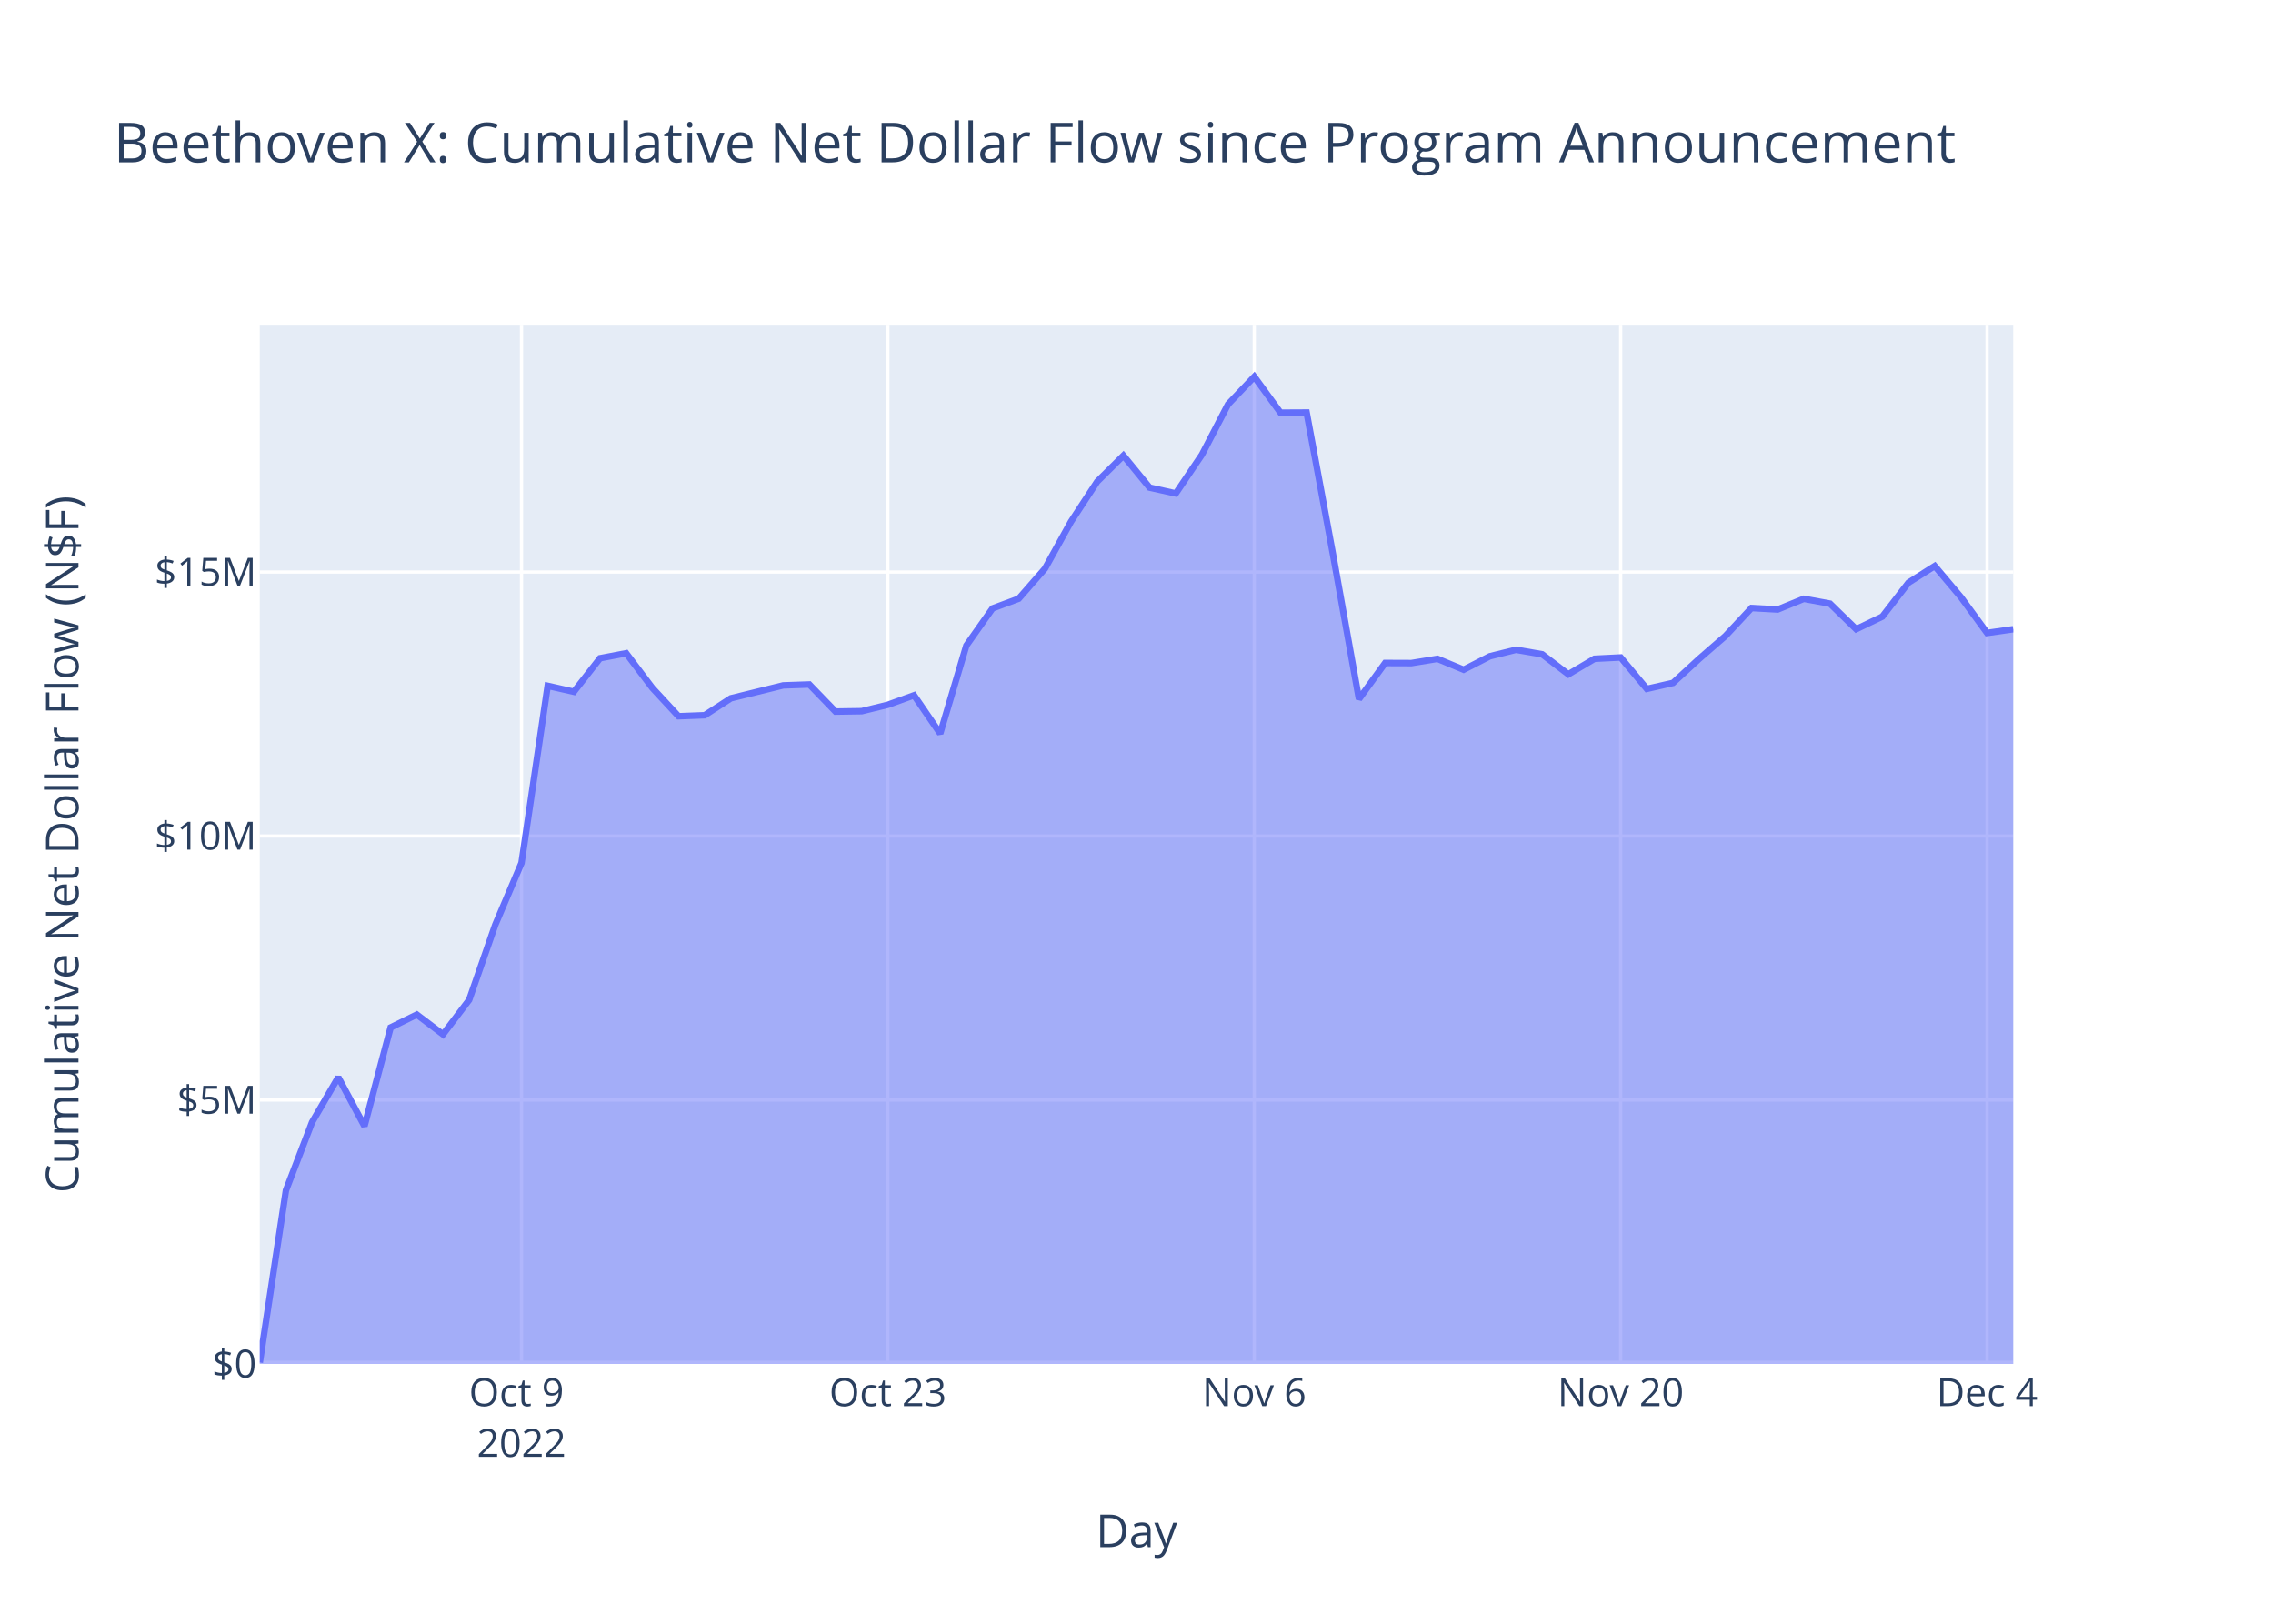
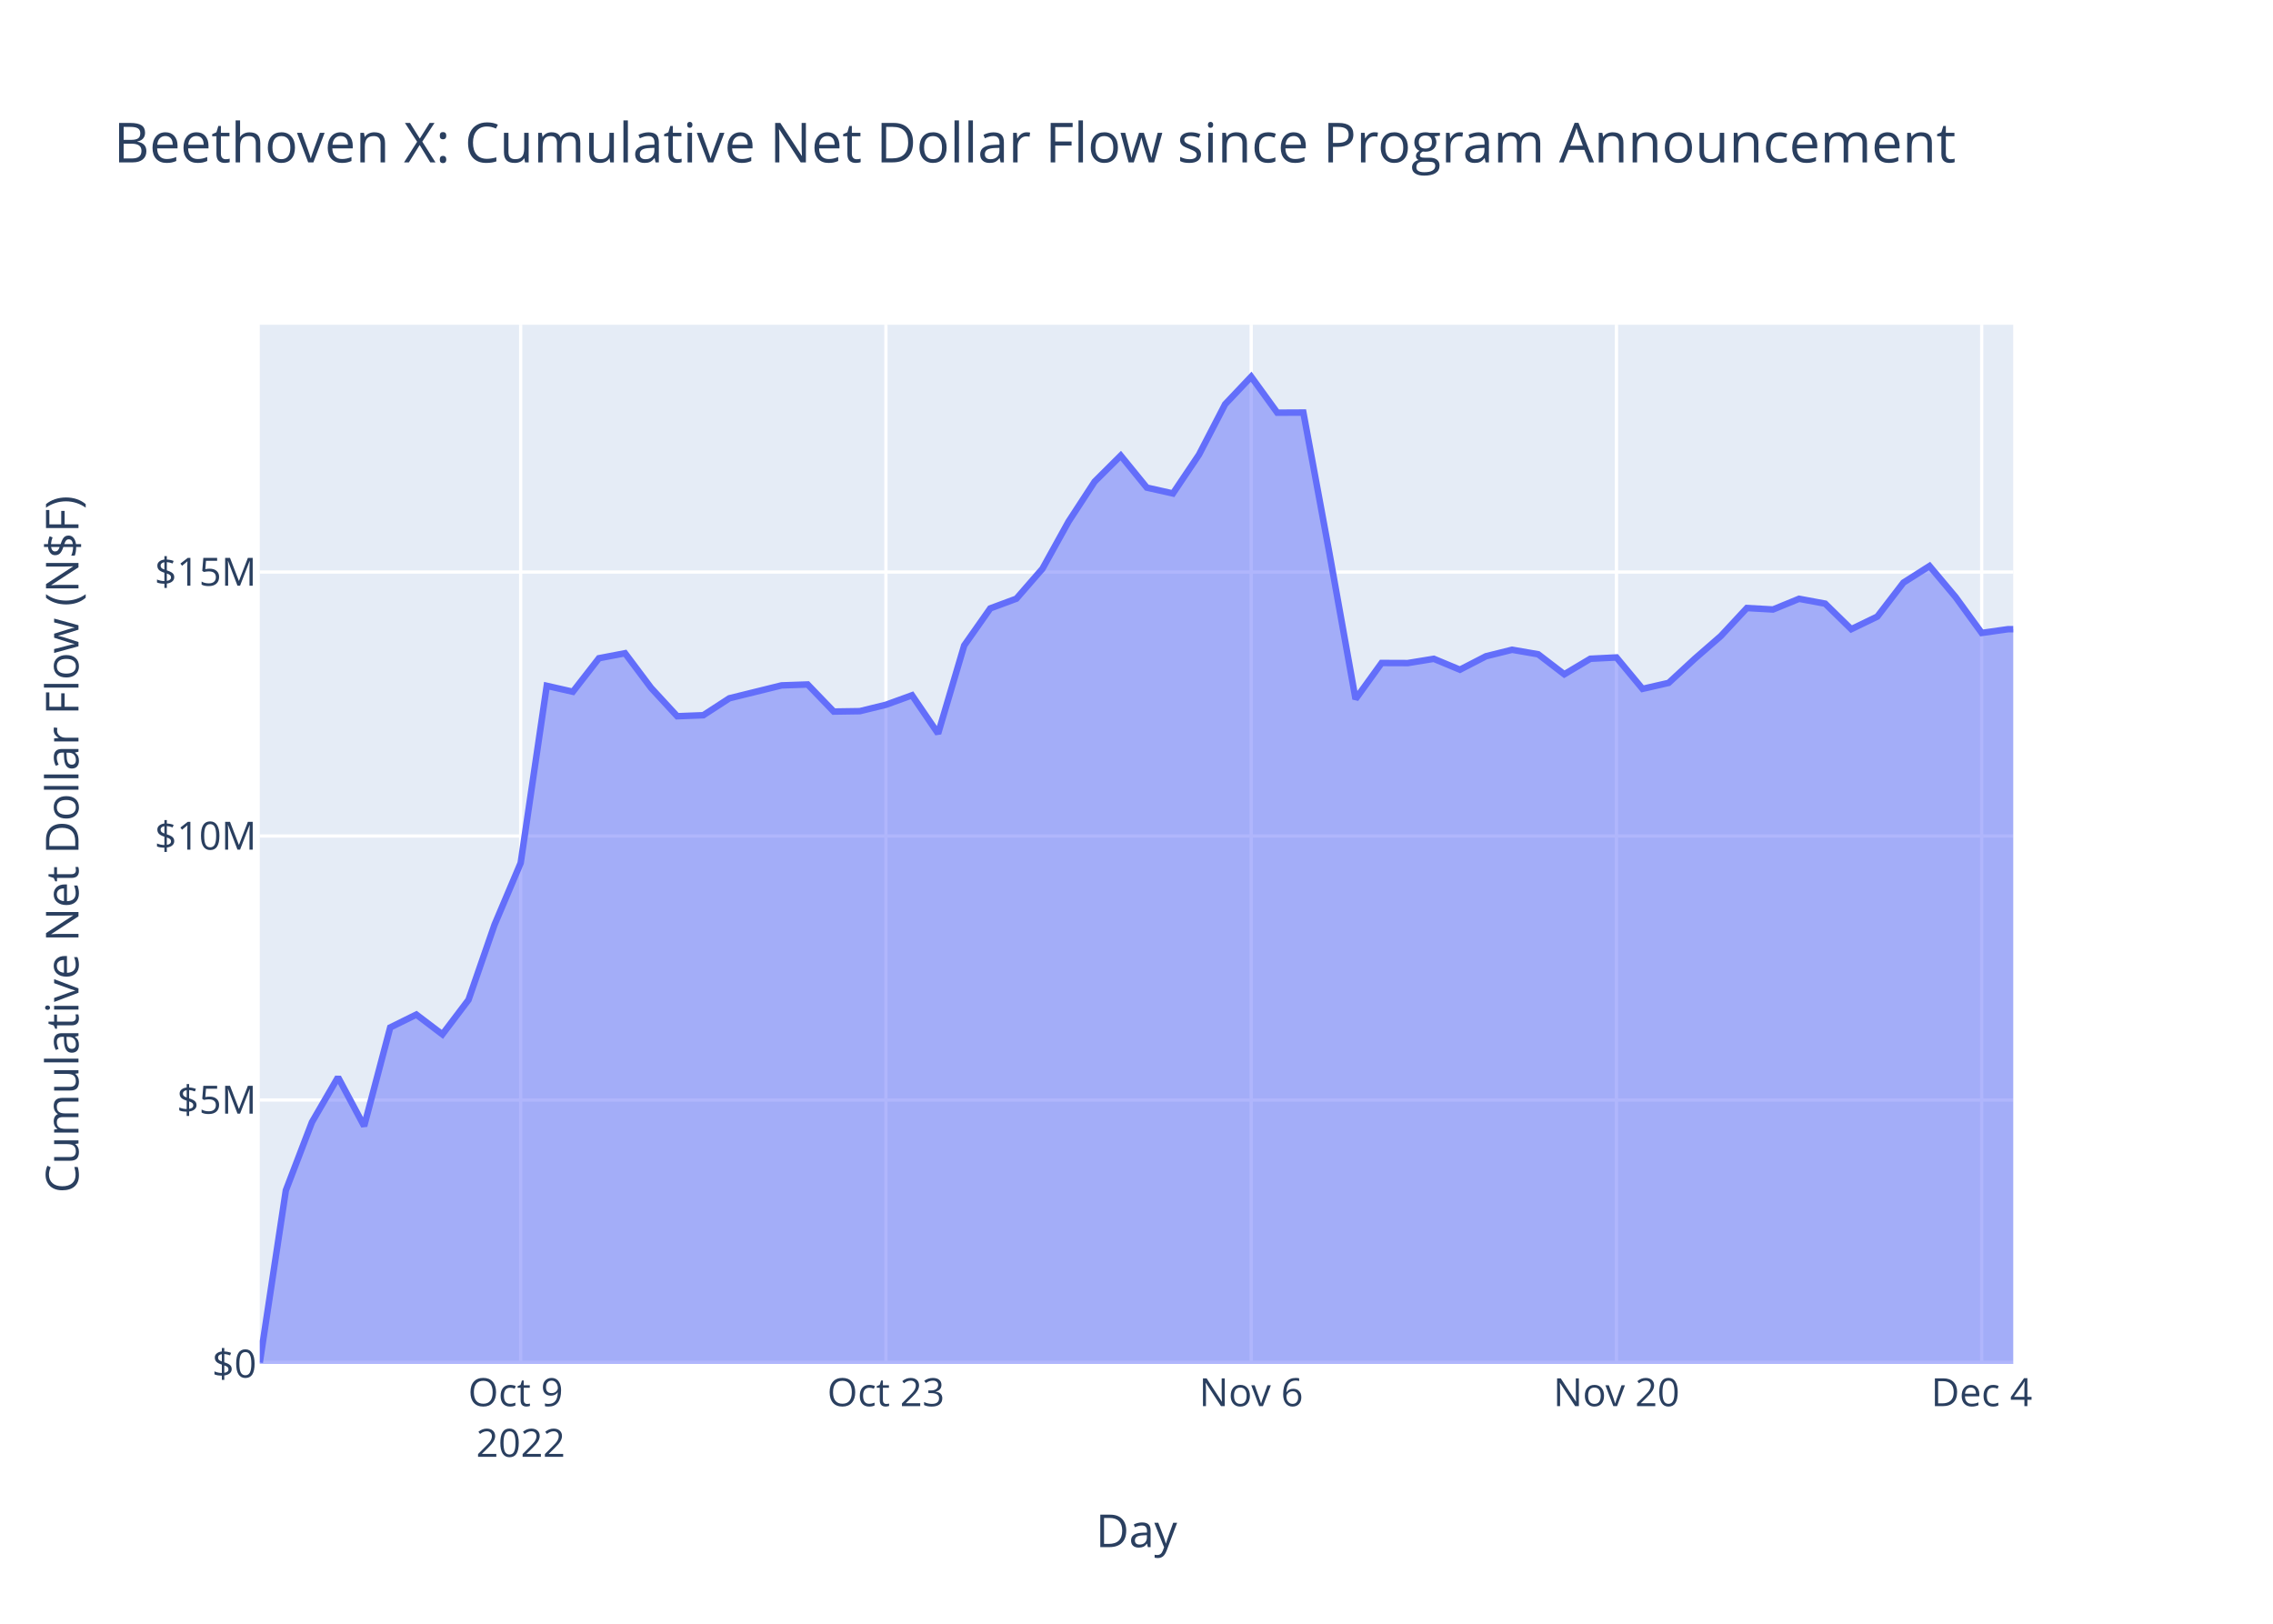
<svg xmlns="http://www.w3.org/2000/svg" class="main-svg" width="700" height="500" style="" viewBox="0 0 700 500">
  <rect x="0" y="0" width="700" height="500" style="fill: rgb(255, 255, 255); fill-opacity: 1;" />
-   <defs id="defs-d4743b">
+   <defs id="defs-68896e">
    <g class="clips">
-       <clipPath id="clipd4743bxyplot" class="plotclip">
+       <clipPath id="clip68896exyplot" class="plotclip">
        <rect width="540" height="320" />
      </clipPath>
-       <clipPath class="axesclip" id="clipd4743bx">
+       <clipPath class="axesclip" id="clip68896ex">
        <rect x="80" y="0" width="540" height="500" />
      </clipPath>
-       <clipPath class="axesclip" id="clipd4743by">
+       <clipPath class="axesclip" id="clip68896ey">
        <rect x="0" y="100" width="700" height="320" />
      </clipPath>
-       <clipPath class="axesclip" id="clipd4743bxy">
+       <clipPath class="axesclip" id="clip68896exy">
        <rect x="80" y="100" width="540" height="320" />
      </clipPath>
    </g>
    <g class="gradients" />
    <g class="patterns" />
  </defs>
  <g class="bglayer">
    <rect class="bg" x="80" y="100" width="540" height="320" style="fill: rgb(229, 236, 246); fill-opacity: 1; stroke-width: 0;" />
  </g>
  <g class="layer-below">
    <g class="imagelayer" />
    <g class="shapelayer" />
  </g>
  <g class="cartesianlayer">
    <g class="subplot xy">
      <g class="layer-subplot">
        <g class="shapelayer" />
        <g class="imagelayer" />
      </g>
      <g class="minor-gridlayer">
        <g class="x" />
        <g class="y" />
      </g>
      <g class="gridlayer">
        <g class="x">
-           <path class="xgrid crisp" transform="translate(160.6,0)" d="M0,100v320" style="stroke: rgb(255, 255, 255); stroke-opacity: 1; stroke-width: 1px;" />
-           <path class="xgrid crisp" transform="translate(273.43,0)" d="M0,100v320" style="stroke: rgb(255, 255, 255); stroke-opacity: 1; stroke-width: 1px;" />
-           <path class="xgrid crisp" transform="translate(386.27,0)" d="M0,100v320" style="stroke: rgb(255, 255, 255); stroke-opacity: 1; stroke-width: 1px;" />
-           <path class="xgrid crisp" transform="translate(499.11,0)" d="M0,100v320" style="stroke: rgb(255, 255, 255); stroke-opacity: 1; stroke-width: 1px;" />
-           <path class="xgrid crisp" transform="translate(611.94,0)" d="M0,100v320" style="stroke: rgb(255, 255, 255); stroke-opacity: 1; stroke-width: 1px;" />
+           <path class="xgrid crisp" transform="translate(160.35,0)" d="M0,100v320" style="stroke: rgb(255, 255, 255); stroke-opacity: 1; stroke-width: 1px;" />
+           <path class="xgrid crisp" transform="translate(272.83,0)" d="M0,100v320" style="stroke: rgb(255, 255, 255); stroke-opacity: 1; stroke-width: 1px;" />
+           <path class="xgrid crisp" transform="translate(385.32,0)" d="M0,100v320" style="stroke: rgb(255, 255, 255); stroke-opacity: 1; stroke-width: 1px;" />
+           <path class="xgrid crisp" transform="translate(497.81,0)" d="M0,100v320" style="stroke: rgb(255, 255, 255); stroke-opacity: 1; stroke-width: 1px;" />
+           <path class="xgrid crisp" transform="translate(610.29,0)" d="M0,100v320" style="stroke: rgb(255, 255, 255); stroke-opacity: 1; stroke-width: 1px;" />
        </g>
        <g class="y">
          <path class="ygrid crisp" transform="translate(0,338.72)" d="M80,0h540" style="stroke: rgb(255, 255, 255); stroke-opacity: 1; stroke-width: 1px;" />
          <path class="ygrid crisp" transform="translate(0,257.43)" d="M80,0h540" style="stroke: rgb(255, 255, 255); stroke-opacity: 1; stroke-width: 1px;" />
          <path class="ygrid crisp" transform="translate(0,176.15)" d="M80,0h540" style="stroke: rgb(255, 255, 255); stroke-opacity: 1; stroke-width: 1px;" />
        </g>
      </g>
      <g class="zerolinelayer">
        <path class="yzl zl crisp" transform="translate(0,420)" d="M80,0h540" style="stroke: rgb(255, 255, 255); stroke-opacity: 1; stroke-width: 2px;" />
      </g>
      <path class="xlines-below" />
      <path class="ylines-below" />
      <g class="overlines-below" />
      <g class="xaxislayer-below" />
      <g class="yaxislayer-below" />
      <g class="overaxes-below" />
-       <g class="plot" transform="translate(80,100)" clip-path="url(#clipd4743bxyplot)">
+       <g class="plot" transform="translate(80,100)" clip-path="url(#clip68896exyplot)">
        <g class="scatterlayer mlayer">
-           <g class="trace scatter trace43fb7f" style="stroke-miterlimit: 2;">
+           <g class="trace scatter trace7117fb" style="stroke-miterlimit: 2;">
            <g class="fills">
              <g>
-                 <path class="js-fill" d="M540,320L0,320L0,319.56L8.06,266.55L16.12,245.55L24.18,231.71L32.24,246.75L40.3,216.39L48.36,212.42L56.42,218.51L64.48,207.89L72.54,184.72L80.6,165.73L88.66,111.18L96.72,113.01L104.78,102.69L112.84,101.15L120.9,111.84L128.96,120.55L137.02,120.24L145.08,115.02L161.19,111.05L169.25,110.77L177.31,119.11L185.37,118.99L193.43,117.02L201.49,114.1L209.55,125.88L217.61,98.76L225.67,87.34L233.73,84.35L241.79,75.12L249.85,60.6L257.91,48.3L265.97,40.3L274.03,50.15L282.09,51.95L290.15,40L298.21,24.48L306.27,16L314.33,27.08L322.39,27.04L330.45,70.4L338.51,115.26L346.57,104.15L354.63,104.18L362.69,102.87L370.75,106.22L378.81,102.08L386.87,100.08L394.93,101.47L402.99,107.63L411.05,102.85L419.11,102.45L427.17,112.12L435.23,110.28L443.29,102.86L451.35,95.86L459.4,87.23L467.46,87.68L475.52,84.39L483.58,85.88L491.64,93.74L499.7,89.86L507.76,79.4L515.82,74.3L523.88,83.87L531.94,94.9L540,93.75" style="fill: rgb(99, 110, 250); fill-opacity: 0.5; stroke-width: 0;" />
+                 <path class="js-fill" d="M540,320L0,320L0,319.56L8.03,266.55L16.07,245.55L24.1,231.71L32.14,246.75L40.17,216.39L48.21,212.42L56.24,218.51L64.28,207.89L72.31,184.72L80.35,165.73L88.38,111.18L96.42,113.01L104.45,102.69L112.49,101.15L120.52,111.84L128.56,120.55L136.59,120.24L144.63,115.02L160.7,111.05L168.73,110.77L176.76,119.11L184.8,118.99L192.83,117.02L200.87,114.1L208.9,125.88L216.94,98.76L224.97,87.34L233.01,84.35L241.04,75.12L249.08,60.6L257.11,48.3L265.15,40.3L273.18,50.15L281.22,51.95L289.25,40L297.29,24.48L305.32,16L313.36,27.08L321.39,27.04L329.42,70.4L337.46,115.26L345.49,104.15L353.53,104.18L361.56,102.87L369.6,106.22L377.63,102.08L385.67,100.08L393.7,101.47L401.74,107.63L409.77,102.85L417.81,102.45L425.84,112.12L433.88,110.28L441.91,102.86L449.95,95.86L457.98,87.23L466.02,87.68L474.05,84.39L482.09,85.88L490.12,93.74L498.15,89.86L506.19,79.4L514.22,74.3L522.26,83.87L530.29,94.9L538.33,93.76L540,93.75" style="fill: rgb(99, 110, 250); fill-opacity: 0.5; stroke-width: 0;" />
              </g>
            </g>
            <g class="errorbars" />
            <g class="lines">
-               <path class="js-line" d="M0,319.56L8.06,266.55L16.12,245.55L24.18,231.71L32.24,246.75L40.3,216.39L48.36,212.42L56.42,218.51L64.48,207.89L72.54,184.72L80.6,165.73L88.66,111.18L96.72,113.01L104.78,102.69L112.84,101.15L120.9,111.84L128.96,120.55L137.02,120.24L145.08,115.02L161.19,111.05L169.25,110.77L177.31,119.11L185.37,118.99L193.43,117.02L201.49,114.1L209.55,125.88L217.61,98.76L225.67,87.34L233.73,84.35L241.79,75.12L249.85,60.6L257.91,48.3L265.97,40.3L274.03,50.15L282.09,51.95L290.15,40L298.21,24.48L306.27,16L314.33,27.08L322.39,27.04L330.45,70.4L338.51,115.26L346.57,104.15L354.63,104.18L362.69,102.87L370.75,106.22L378.81,102.08L386.87,100.08L394.93,101.47L402.99,107.63L411.05,102.85L419.11,102.45L427.17,112.12L435.23,110.28L443.29,102.86L451.35,95.86L459.4,87.23L467.46,87.68L475.52,84.39L483.58,85.88L491.64,93.74L499.7,89.86L507.76,79.4L515.82,74.3L523.88,83.87L531.94,94.9L540,93.75" style="vector-effect: non-scaling-stroke; fill: none; stroke: rgb(99, 110, 250); stroke-opacity: 1; stroke-width: 2px; opacity: 1;" />
+               <path class="js-line" d="M0,319.56L8.03,266.55L16.07,245.55L24.1,231.71L32.14,246.75L40.17,216.39L48.21,212.42L56.24,218.51L64.28,207.89L72.31,184.72L80.35,165.73L88.38,111.18L96.42,113.01L104.45,102.69L112.49,101.15L120.52,111.84L128.56,120.55L136.59,120.24L144.63,115.02L160.7,111.05L168.73,110.77L176.76,119.11L184.8,118.99L192.83,117.02L200.87,114.1L208.9,125.88L216.94,98.76L224.97,87.34L233.01,84.35L241.04,75.12L249.08,60.6L257.11,48.3L265.15,40.3L273.18,50.15L281.22,51.95L289.25,40L297.29,24.48L305.32,16L313.36,27.08L321.39,27.04L329.42,70.4L337.46,115.26L345.49,104.15L353.53,104.18L361.56,102.87L369.6,106.22L377.63,102.08L385.67,100.08L393.7,101.47L401.74,107.63L409.77,102.85L417.81,102.45L425.84,112.12L433.88,110.28L441.91,102.86L449.95,95.86L457.98,87.23L466.02,87.68L474.05,84.39L482.09,85.88L490.12,93.74L498.15,89.86L506.19,79.4L514.22,74.3L522.26,83.87L530.29,94.9L538.33,93.76L540,93.75" style="vector-effect: non-scaling-stroke; fill: none; stroke: rgb(99, 110, 250); stroke-opacity: 1; stroke-width: 2px; opacity: 1;" />
            </g>
            <g class="points" />
            <g class="text" />
          </g>
        </g>
      </g>
      <g class="overplot" />
      <path class="xlines-above crisp" d="M0,0" style="fill: none;" />
      <path class="ylines-above crisp" d="M0,0" style="fill: none;" />
      <g class="overlines-above" />
      <g class="xaxislayer-above">
        <g class="xtick">
-           <text text-anchor="middle" x="0" y="433" transform="translate(160.6,0)" style="font-family: 'Open Sans', verdana, arial, sans-serif; font-size: 12px; fill: rgb(42, 63, 95); fill-opacity: 1; white-space: pre; opacity: 1;">
+           <text text-anchor="middle" x="0" y="433" transform="translate(160.35,0)" style="font-family: 'Open Sans', verdana, arial, sans-serif; font-size: 12px; fill: rgb(42, 63, 95); fill-opacity: 1; white-space: pre; opacity: 1;">
            <tspan class="line" dy="0em" x="0" y="433">Oct 9</tspan>
            <tspan class="line" dy="1.3em" x="0" y="433">2022</tspan>
          </text>
        </g>
        <g class="xtick">
-           <text text-anchor="middle" x="0" y="433" style="font-family: 'Open Sans', verdana, arial, sans-serif; font-size: 12px; fill: rgb(42, 63, 95); fill-opacity: 1; white-space: pre; opacity: 1;" transform="translate(273.43,0)">Oct 23</text>
+           <text text-anchor="middle" x="0" y="433" style="font-family: 'Open Sans', verdana, arial, sans-serif; font-size: 12px; fill: rgb(42, 63, 95); fill-opacity: 1; white-space: pre; opacity: 1;" transform="translate(272.83,0)">Oct 23</text>
        </g>
        <g class="xtick">
-           <text text-anchor="middle" x="0" y="433" style="font-family: 'Open Sans', verdana, arial, sans-serif; font-size: 12px; fill: rgb(42, 63, 95); fill-opacity: 1; white-space: pre; opacity: 1;" transform="translate(386.27,0)">Nov 6</text>
+           <text text-anchor="middle" x="0" y="433" style="font-family: 'Open Sans', verdana, arial, sans-serif; font-size: 12px; fill: rgb(42, 63, 95); fill-opacity: 1; white-space: pre; opacity: 1;" transform="translate(385.32,0)">Nov 6</text>
        </g>
        <g class="xtick">
-           <text text-anchor="middle" x="0" y="433" style="font-family: 'Open Sans', verdana, arial, sans-serif; font-size: 12px; fill: rgb(42, 63, 95); fill-opacity: 1; white-space: pre; opacity: 1;" transform="translate(499.11,0)">Nov 20</text>
+           <text text-anchor="middle" x="0" y="433" style="font-family: 'Open Sans', verdana, arial, sans-serif; font-size: 12px; fill: rgb(42, 63, 95); fill-opacity: 1; white-space: pre; opacity: 1;" transform="translate(497.81,0)">Nov 20</text>
        </g>
        <g class="xtick">
-           <text text-anchor="middle" x="0" y="433" style="font-family: 'Open Sans', verdana, arial, sans-serif; font-size: 12px; fill: rgb(42, 63, 95); fill-opacity: 1; white-space: pre; opacity: 1;" transform="translate(611.94,0)">Dec 4</text>
+           <text text-anchor="middle" x="0" y="433" style="font-family: 'Open Sans', verdana, arial, sans-serif; font-size: 12px; fill: rgb(42, 63, 95); fill-opacity: 1; white-space: pre; opacity: 1;" transform="translate(610.29,0)">Dec 4</text>
        </g>
      </g>
      <g class="yaxislayer-above">
        <g class="ytick">
          <text text-anchor="end" x="79" y="4.2" transform="translate(0,420)" style="font-family: 'Open Sans', verdana, arial, sans-serif; font-size: 12px; fill: rgb(42, 63, 95); fill-opacity: 1; white-space: pre; opacity: 1;">$0</text>
        </g>
        <g class="ytick">
          <text text-anchor="end" x="79" y="4.2" style="font-family: 'Open Sans', verdana, arial, sans-serif; font-size: 12px; fill: rgb(42, 63, 95); fill-opacity: 1; white-space: pre; opacity: 1;" transform="translate(0,338.72)">$5M</text>
        </g>
        <g class="ytick">
          <text text-anchor="end" x="79" y="4.2" style="font-family: 'Open Sans', verdana, arial, sans-serif; font-size: 12px; fill: rgb(42, 63, 95); fill-opacity: 1; white-space: pre; opacity: 1;" transform="translate(0,257.43)">$10M</text>
        </g>
        <g class="ytick">
          <text text-anchor="end" x="79" y="4.2" style="font-family: 'Open Sans', verdana, arial, sans-serif; font-size: 12px; fill: rgb(42, 63, 95); fill-opacity: 1; white-space: pre; opacity: 1;" transform="translate(0,176.15)">$15M</text>
        </g>
      </g>
      <g class="overaxes-above" />
    </g>
  </g>
  <g class="polarlayer" />
  <g class="smithlayer" />
  <g class="ternarylayer" />
  <g class="geolayer" />
  <g class="funnelarealayer" />
  <g class="pielayer" />
  <g class="iciclelayer" />
  <g class="treemaplayer" />
  <g class="sunburstlayer" />
  <g class="glimages" />
-   <defs id="topdefs-d4743b">
+   <defs id="topdefs-68896e">
    <g class="clips" />
  </defs>
  <g class="layer-above">
    <g class="imagelayer" />
    <g class="shapelayer" />
  </g>
  <g class="infolayer">
    <g class="g-gtitle">
      <text class="gtitle" x="35" y="50" text-anchor="start" dy="0em" style="font-family: 'Open Sans', verdana, arial, sans-serif; font-size: 17px; fill: rgb(42, 63, 95); opacity: 1; font-weight: normal; white-space: pre;">Beethoven X: Cumulative Net Dollar Flow since Program Announcement</text>
    </g>
    <g class="g-xtitle">
      <text class="xtitle" x="350" y="476.409" text-anchor="middle" style="font-family: 'Open Sans', verdana, arial, sans-serif; font-size: 14px; fill: rgb(42, 63, 95); opacity: 1; font-weight: normal; white-space: pre;">Day</text>
    </g>
    <g class="g-ytitle">
      <text class="ytitle" transform="rotate(-90,24.16875,260)" x="24.169" y="260" text-anchor="middle" style="font-family: 'Open Sans', verdana, arial, sans-serif; font-size: 14px; fill: rgb(42, 63, 95); opacity: 1; font-weight: normal; white-space: pre;">Cumulative Net Dollar Flow (N$F)</text>
    </g>
  </g>
</svg>
